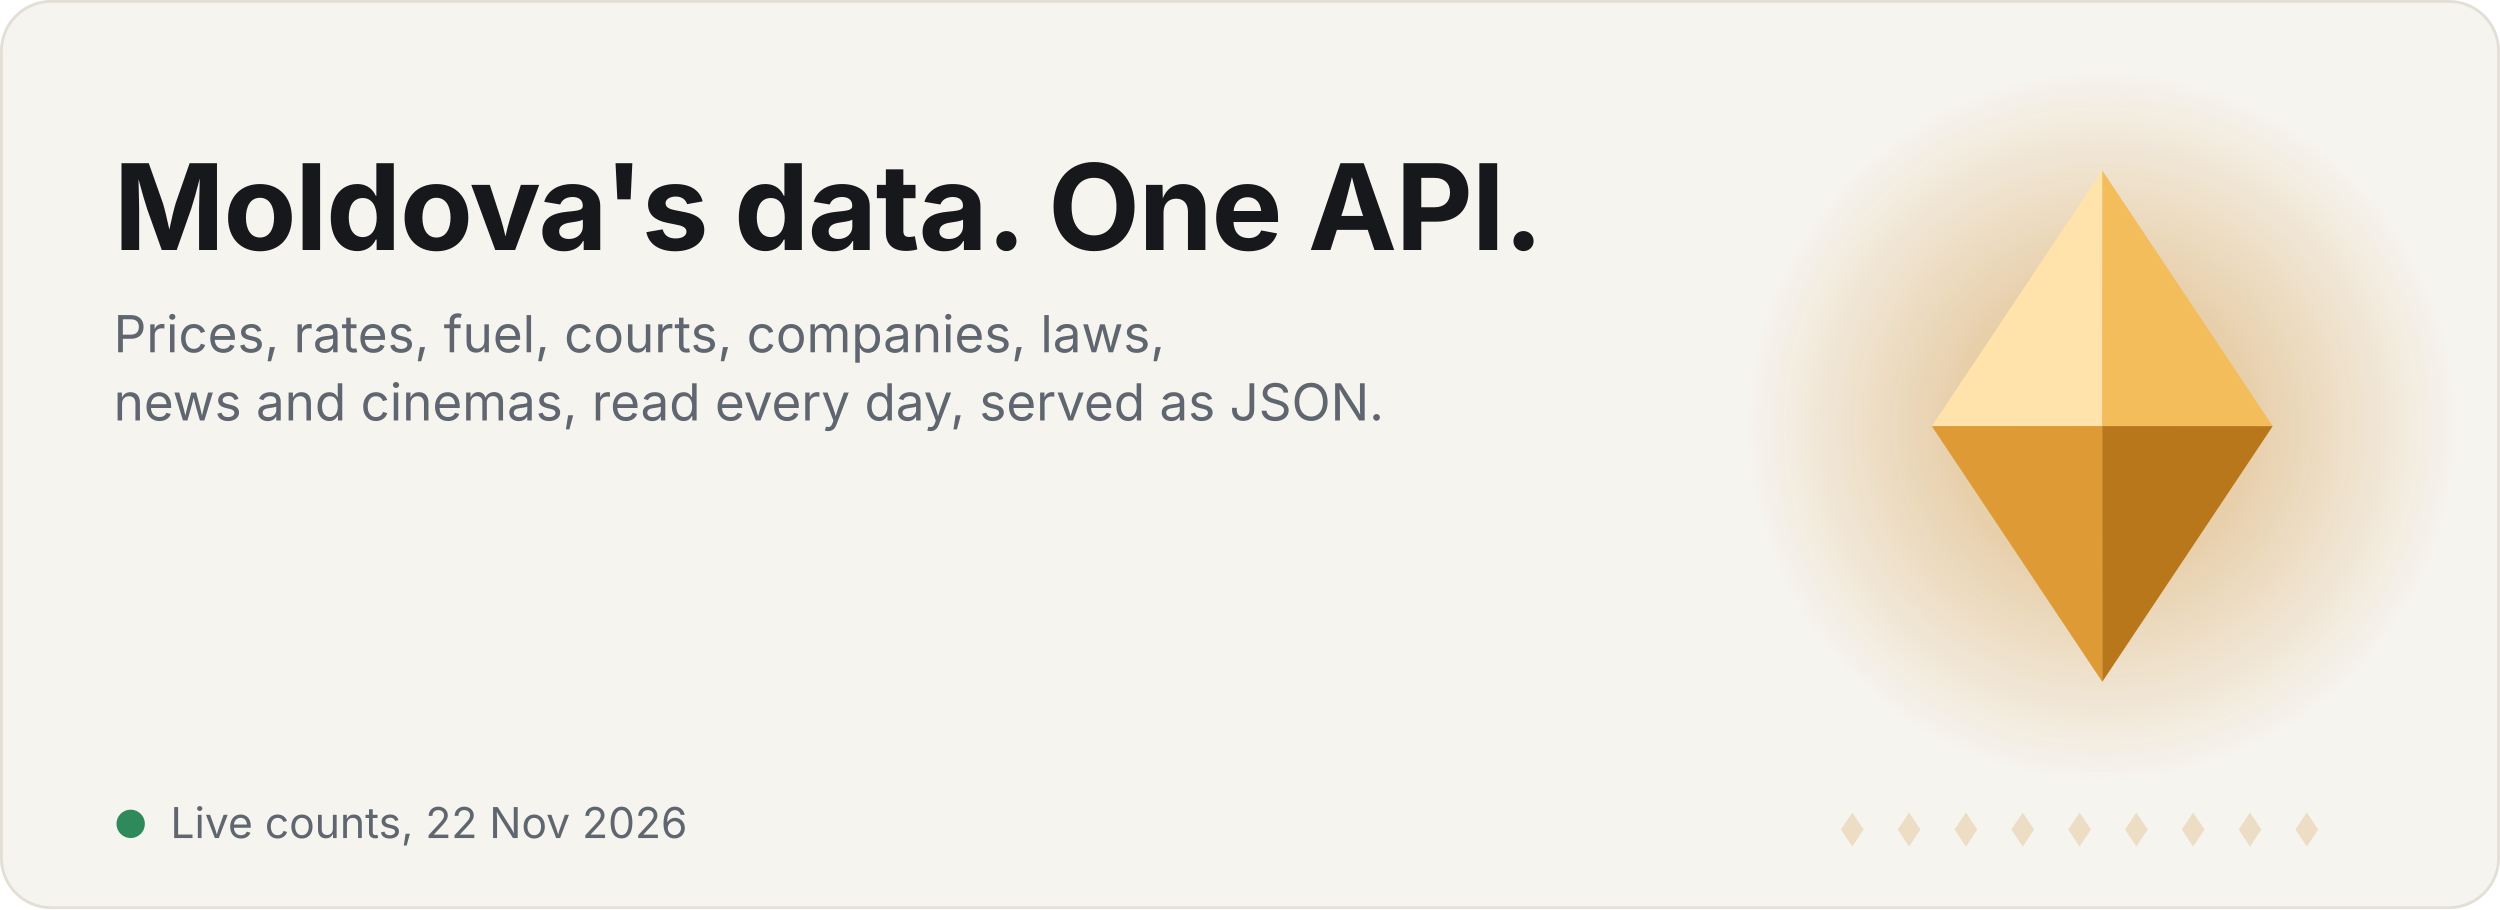
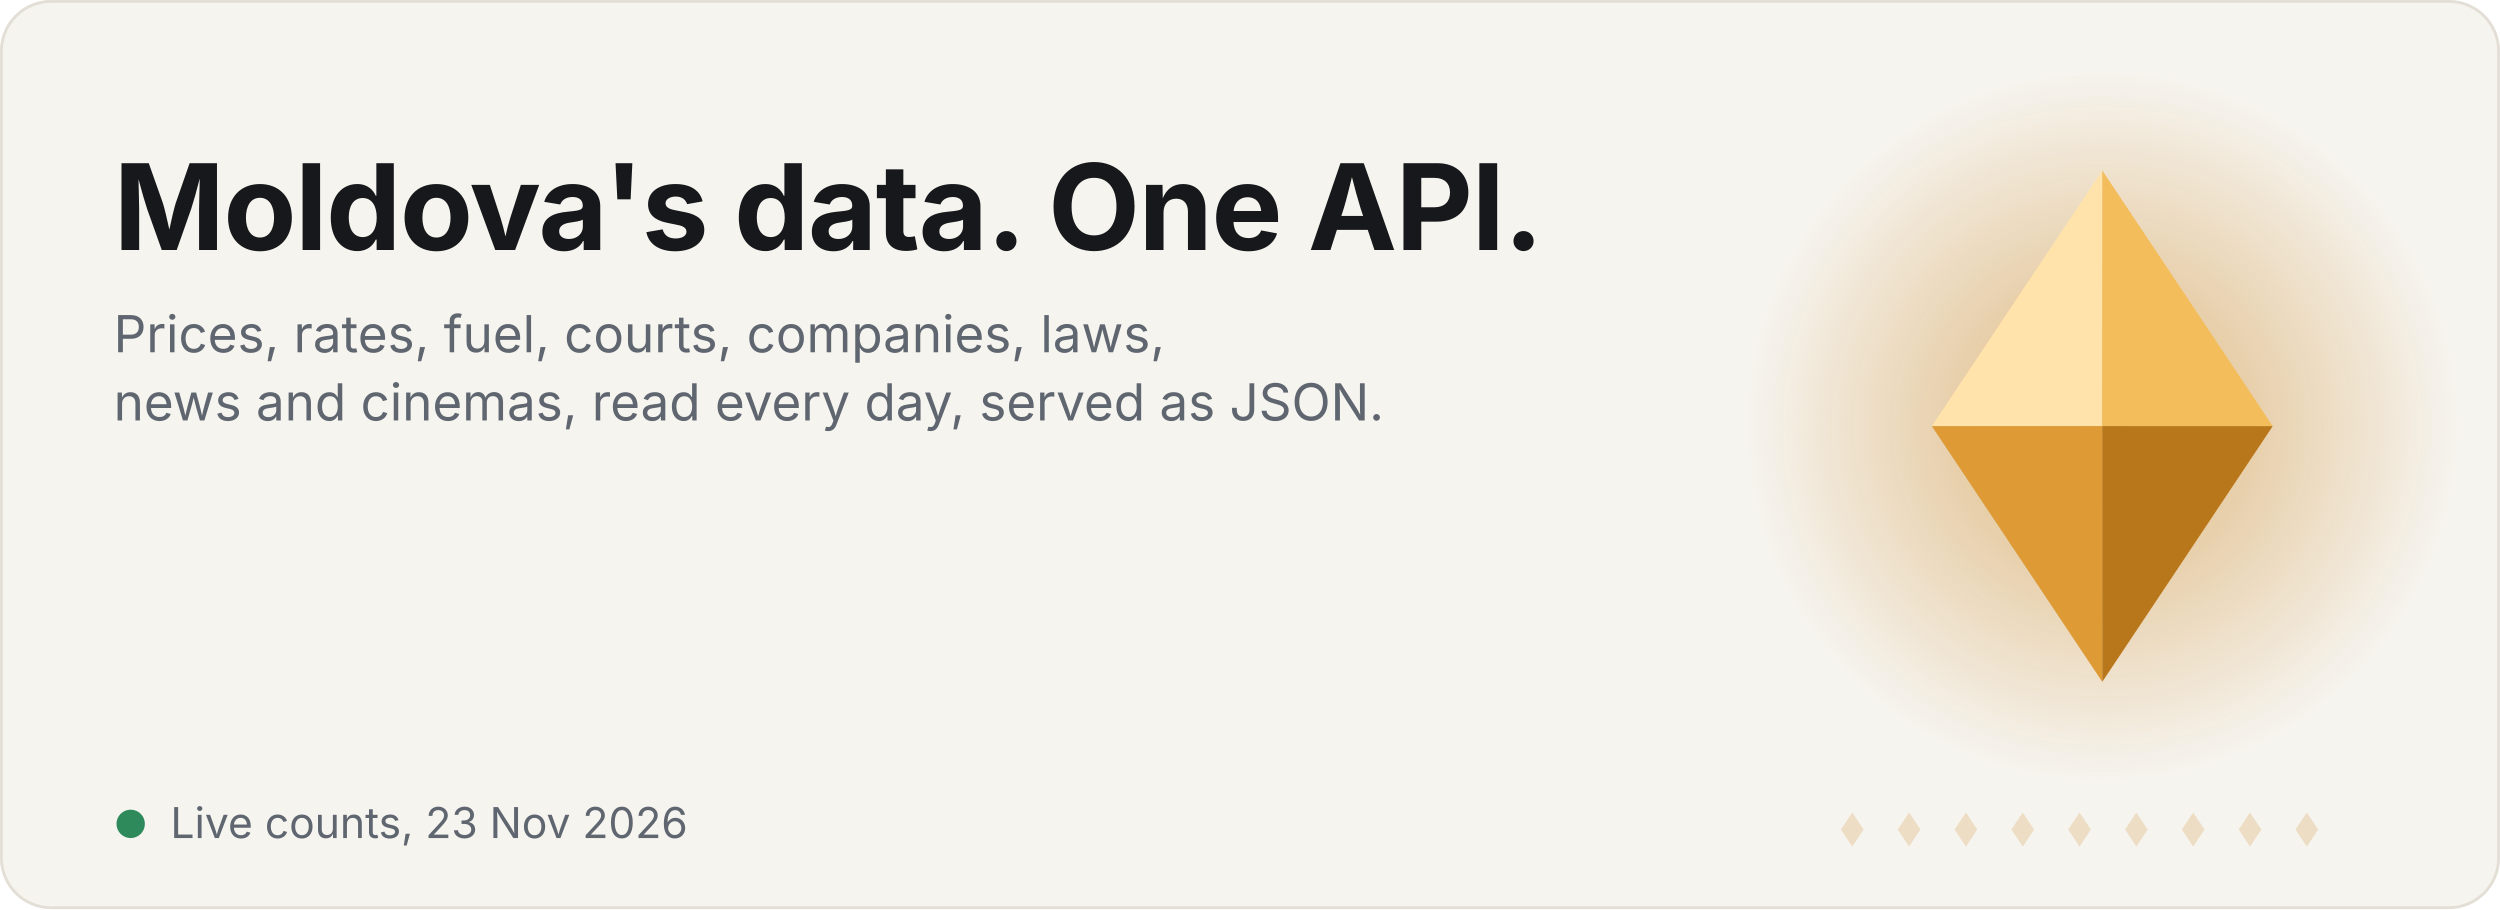
<svg xmlns="http://www.w3.org/2000/svg" width="880" height="320" viewBox="0 0 880 320" role="img" aria-label="Satelit: Moldova's data in one API">
  <style>.t{font:700 42px -apple-system,BlinkMacSystemFont,'Segoe UI',Inter,Helvetica,Arial,sans-serif;fill:#16181B;letter-spacing:-.5px}.s{font:400 18px -apple-system,BlinkMacSystemFont,'Segoe UI',Inter,Helvetica,Arial,sans-serif;fill:#5F6670}.big{font:700 38px -apple-system,BlinkMacSystemFont,'Segoe UI',Inter,Helvetica,Arial,sans-serif;fill:#C9821A;letter-spacing:-.5px}.lbl{font:400 17px -apple-system,BlinkMacSystemFont,'Segoe UI',Inter,Helvetica,Arial,sans-serif;fill:#5F6670}.f{opacity:0}.f0{animation:k0 18s infinite}@keyframes k0{0%,0.00%{opacity:0;transform:translateY(16px)}2.22%,14.44%{opacity:1;transform:translateY(0)}16.67%,100%{opacity:0;transform:translateY(-16px)}}.f1{animation:k1 18s infinite}@keyframes k1{0%,16.67%{opacity:0;transform:translateY(16px)}18.89%,31.11%{opacity:1;transform:translateY(0)}33.33%,100%{opacity:0;transform:translateY(-16px)}}.f2{animation:k2 18s infinite}@keyframes k2{0%,33.33%{opacity:0;transform:translateY(16px)}35.56%,47.78%{opacity:1;transform:translateY(0)}50.00%,100%{opacity:0;transform:translateY(-16px)}}.f3{animation:k3 18s infinite}@keyframes k3{0%,50.00%{opacity:0;transform:translateY(16px)}52.22%,64.44%{opacity:1;transform:translateY(0)}66.67%,100%{opacity:0;transform:translateY(-16px)}}.f4{animation:k4 18s infinite}@keyframes k4{0%,66.67%{opacity:0;transform:translateY(16px)}68.89%,81.11%{opacity:1;transform:translateY(0)}83.33%,100%{opacity:0;transform:translateY(-16px)}}.f5{animation:k5 18s infinite}@keyframes k5{0%,83.33%{opacity:0;transform:translateY(16px)}85.56%,97.78%{opacity:1;transform:translateY(0)}100.00%,100%{opacity:0;transform:translateY(-16px)}}
.m{transform-box:fill-box;transform-origin:center;animation:float 6s ease-in-out infinite}@keyframes float{0%,100%{transform:translateY(0)}50%{transform:translateY(-7px)}}
.glow{animation:pulse 6s ease-in-out infinite}@keyframes pulse{0%,100%{opacity:.35}50%{opacity:.7}}
.sweep{animation:sw 7s ease-in-out infinite}@keyframes sw{0%,60%{transform:translateX(-140px)}100%{transform:translateX(140px)}}
.dot{fill:#C9821A;opacity:.2}.live{fill:#2E8A5A;animation:blink 2s infinite}@keyframes blink{50%{opacity:.25}}.when{font:400 15px -apple-system,BlinkMacSystemFont,'Segoe UI',Inter,Helvetica,Arial,sans-serif;fill:#5F6670}@media (prefers-reduced-motion:reduce){*{animation:none!important}}</style>
  <rect width="880" height="320" rx="18" fill="#F6F4EF" />
  <rect x=".5" y=".5" width="879" height="319" rx="17.5" fill="none" stroke="#E3DFD6" />
  <defs>
    <radialGradient id="g" cx="50%" cy="50%" r="50%">
      <stop offset="0" stop-color="#C9821A" stop-opacity=".55" />
      <stop offset="1" stop-color="#C9821A" stop-opacity="0" />
    </radialGradient>
    <clipPath id="mc">
      <path d="M680 150l60-90 60 90-60 90z" />
    </clipPath>
    <linearGradient id="sh" x1="0" x2="1">
      <stop offset="0" stop-color="#fff" stop-opacity="0" />
      <stop offset=".5" stop-color="#fff" stop-opacity=".45" />
      <stop offset="1" stop-color="#fff" stop-opacity="0" />
    </linearGradient>
  </defs>
  <circle cx="740" cy="150" r="125" fill="url(#g)" class="glow" />
  <g class="m">
    <g transform="translate(680 60) scale(3)" class="">
      <path d="M0 30L20 0L20 30Z" fill="#FFE3AA" />
      <path d="M20 0L40 30L20 30Z" fill="#F3BD5C" />
      <path d="M0 30L20 60L20 30Z" fill="#DE9A35" />
      <path d="M20 60L40 30L20 30Z" fill="#B9771B" />
    </g>
    <g clip-path="url(#mc)">
      <rect class="sweep" x="660" y="40" width="60" height="230" fill="url(#sh)" transform="skewX(-15)" />
    </g>
  </g>
  <path class="dot" d="M652 286l4 6-4 6-4-6z" />
  <path class="dot" d="M672 286l4 6-4 6-4-6z" />
  <path class="dot" d="M692 286l4 6-4 6-4-6z" />
  <path class="dot" d="M712 286l4 6-4 6-4-6z" />
  <path class="dot" d="M732 286l4 6-4 6-4-6z" />
  <path class="dot" d="M752 286l4 6-4 6-4-6z" />
  <path class="dot" d="M772 286l4 6-4 6-4-6z" />
  <path class="dot" d="M792 286l4 6-4 6-4-6z" />
  <path class="dot" d="M812 286l4 6-4 6-4-6z" />
  <text x="40" y="88" class="t">Moldova's data. One API.</text>
  <text x="40" y="124" class="s">Prices, rates, fuel, courts, companies, laws,</text>
  <text x="40" y="148" class="s">news and cinemas, read every day, served as JSON.</text>
  <g transform="translate(40 218)">
    <g class="f f0">
-       <text x="0" y="0" class="big">1 257 593</text>
+       <text x="0" y="0" class="big">1 245 384</text>
      <text x="0" y="28" class="lbl">products priced in Moldovan shops</text>
    </g>
    <g class="f f1">
-       <text x="0" y="0" class="big">4 479 665</text>
+       <text x="0" y="0" class="big">4 683 503</text>
      <text x="0" y="28" class="lbl">court hearings, back to 2001</text>
    </g>
    <g class="f f2">
-       <text x="0" y="0" class="big">170 804</text>
+       <text x="0" y="0" class="big">170 812</text>
      <text x="0" y="28" class="lbl">companies from the state register</text>
    </g>
    <g class="f f3">
      <text x="0" y="0" class="big">110 558</text>
      <text x="0" y="28" class="lbl">laws and acts, back to 1961</text>
    </g>
    <g class="f f4">
      <text x="0" y="0" class="big">712 652</text>
      <text x="0" y="28" class="lbl">films, with cinema sessions in Moldova</text>
    </g>
    <g class="f f5">
      <text x="0" y="0" class="big">909 455</text>
      <text x="0" y="28" class="lbl">Romanian citizenship dossiers</text>
    </g>
  </g>
  <circle cx="46" cy="290" r="5" class="live" />
-   <text x="60" y="295" class="when">Live counts, 22 Nov 2026</text>
+   <text x="60" y="295" class="when">Live counts, 23 Nov 2026</text>
</svg>
